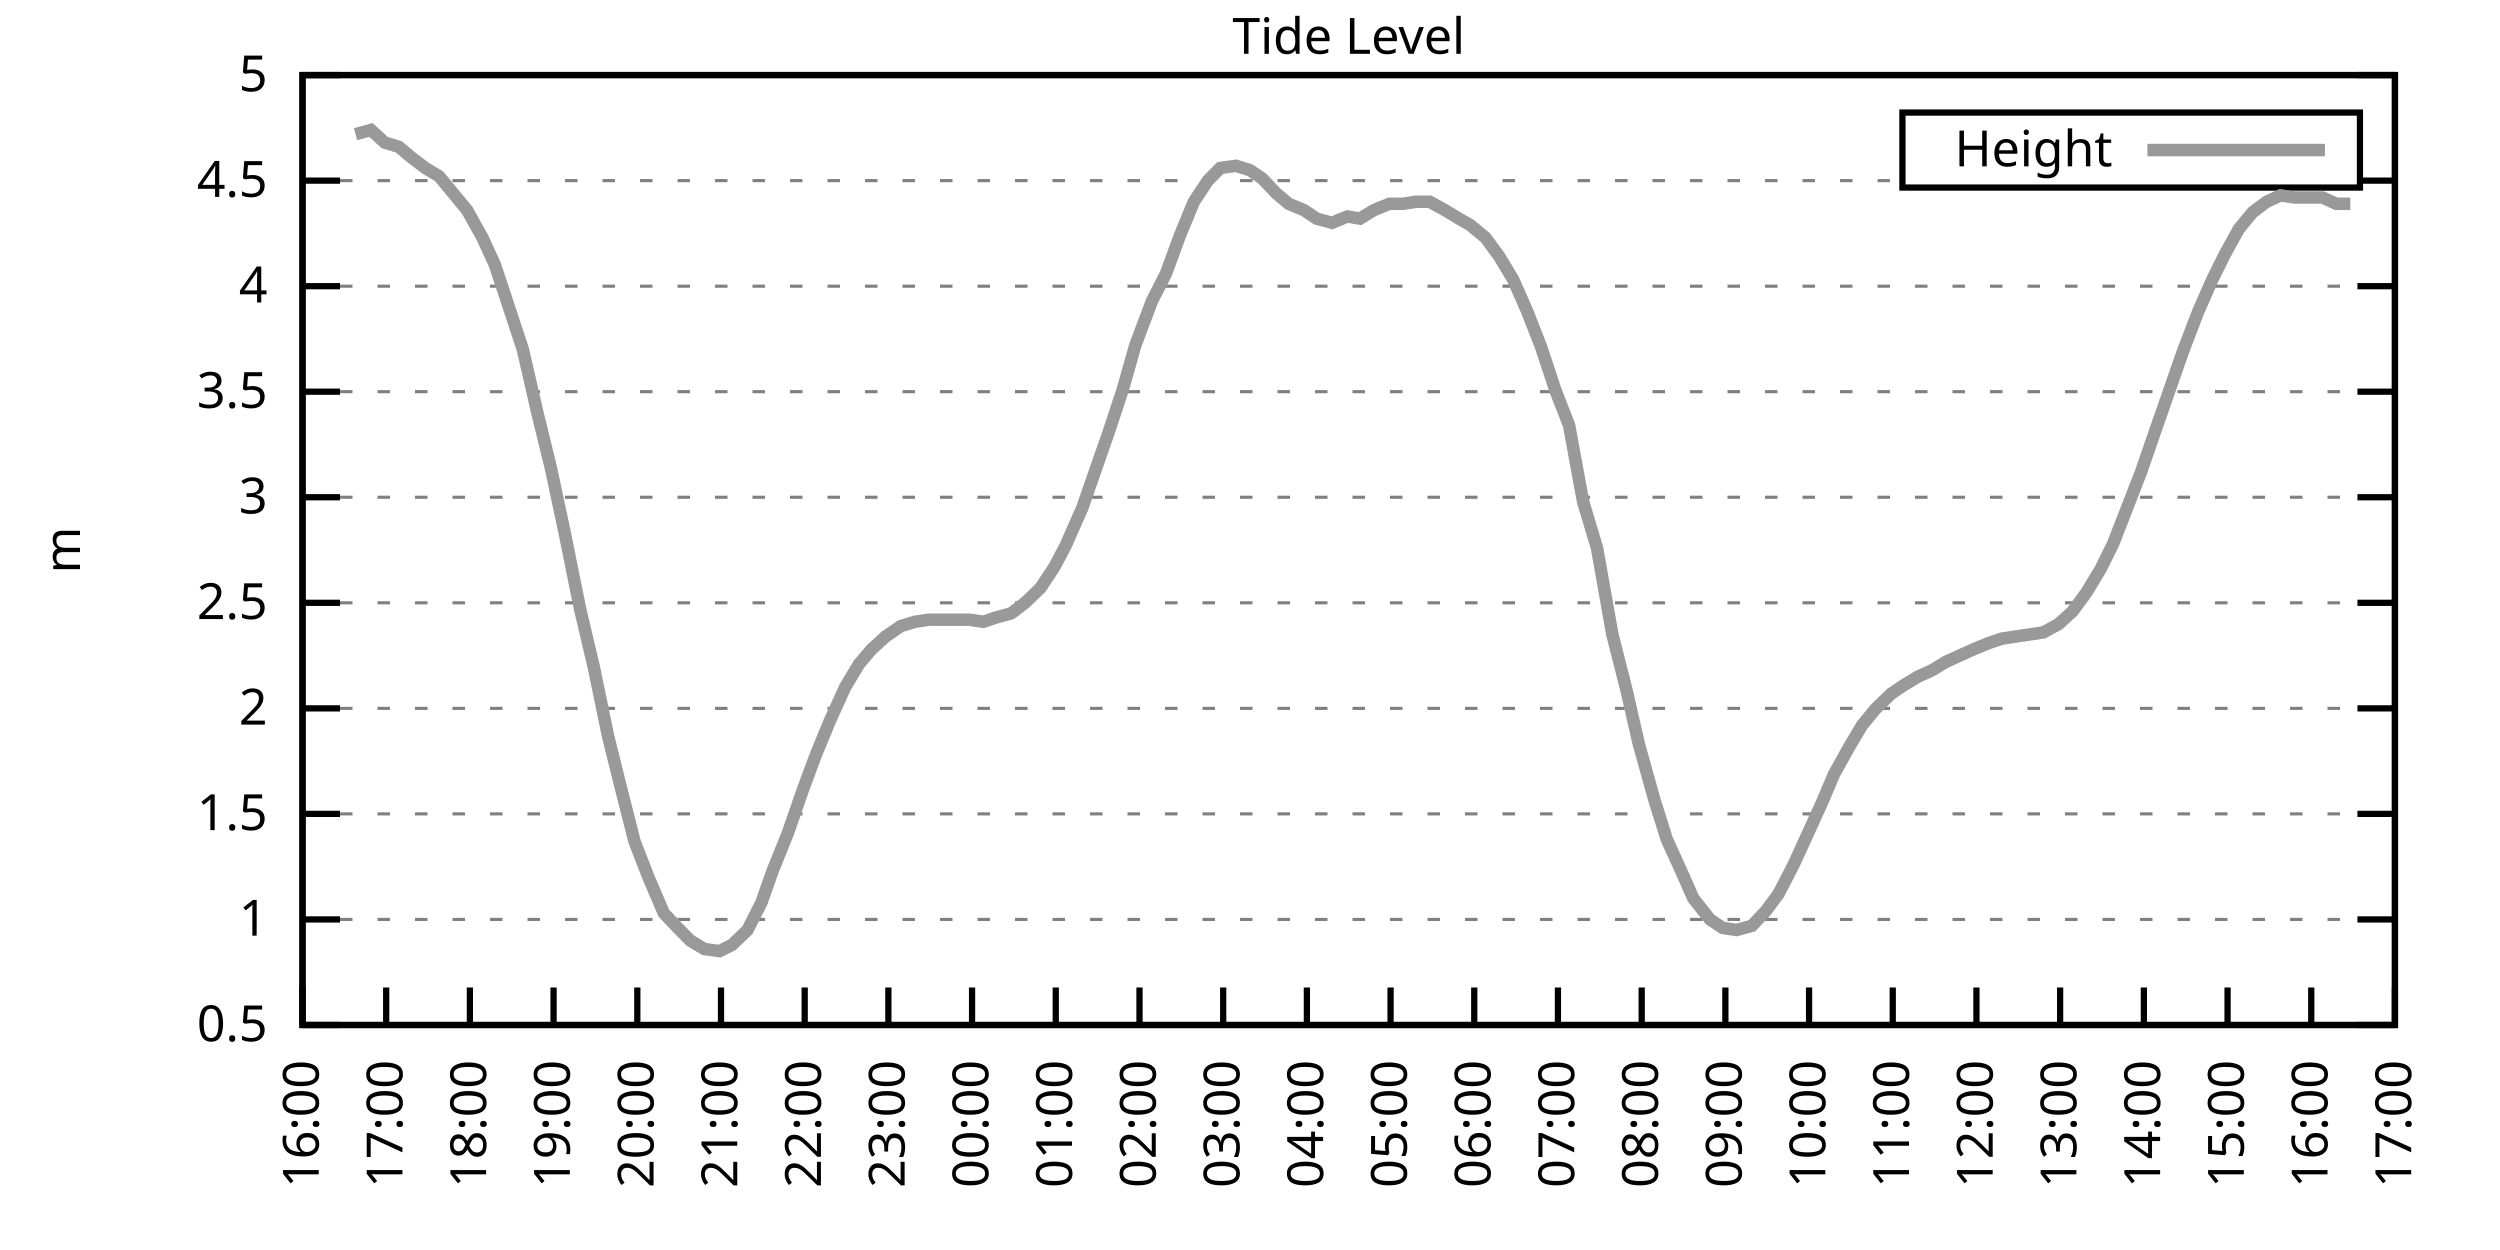
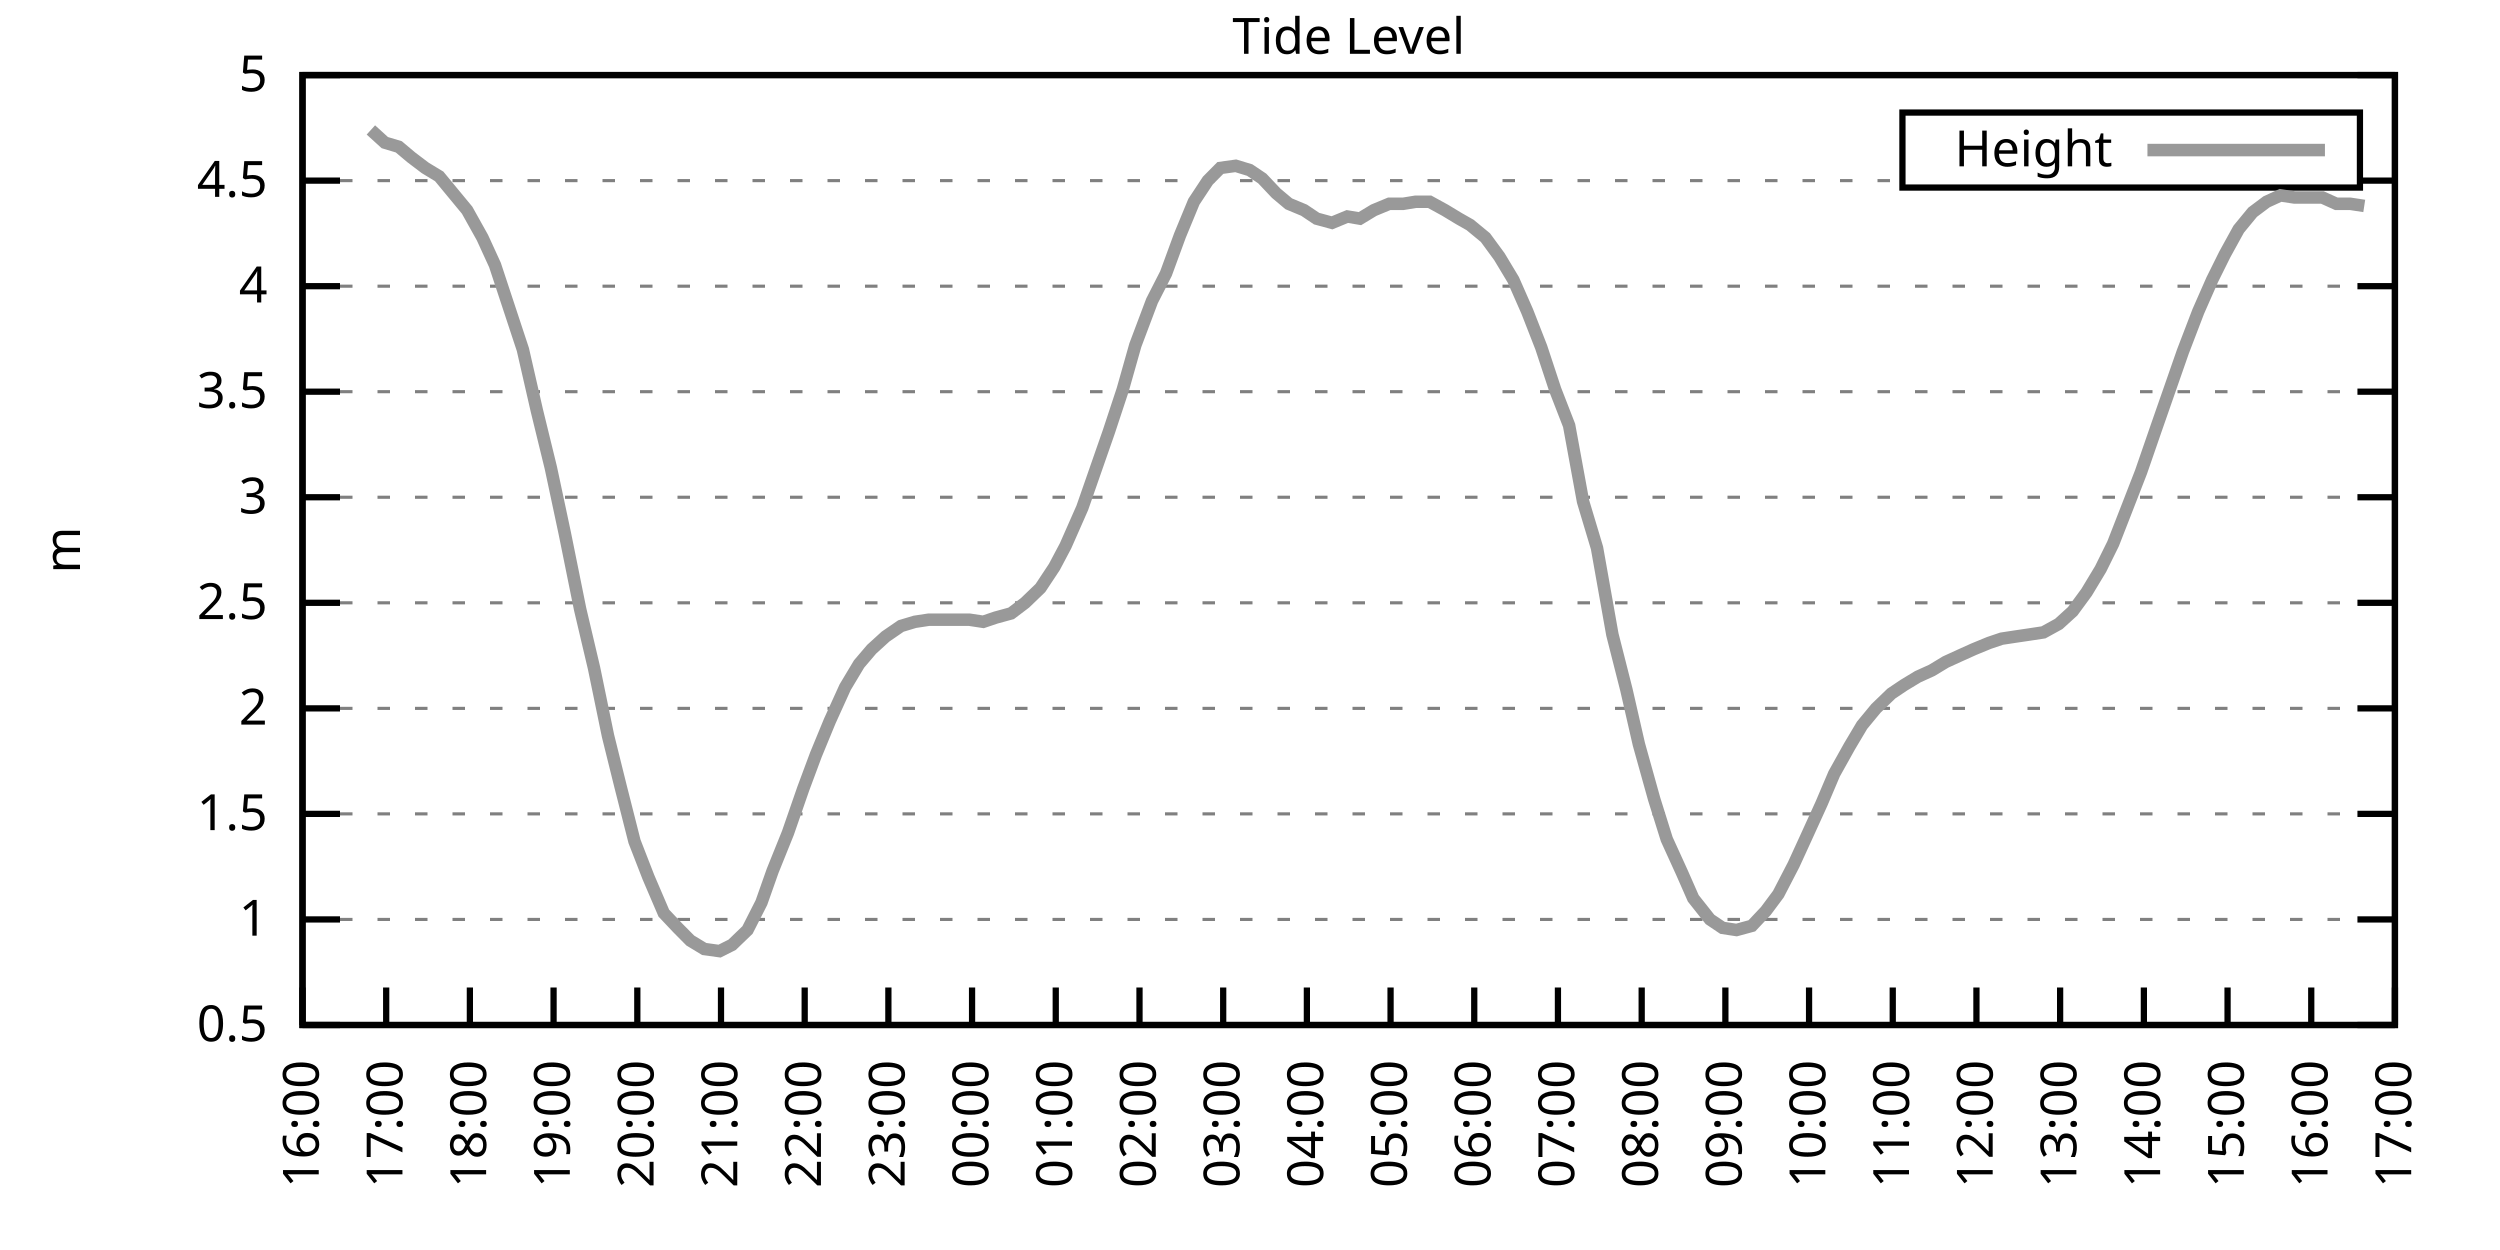
<svg xmlns="http://www.w3.org/2000/svg" xmlns:xlink="http://www.w3.org/1999/xlink" width="400" height="200" viewBox="0 0 400 200">
  <g id="gnuplot_canvas">
    <rect x="0" y="0" width="400" height="200" fill="none" />
    <defs>
      <circle id="gpDot" r="0.5" stroke-width="0.5" stroke="currentColor" />
      <path id="gpPt0" stroke-width="0.333" stroke="currentColor" d="M-1,0 h2 M0,-1 v2" />
      <path id="gpPt1" stroke-width="0.333" stroke="currentColor" d="M-1,-1 L1,1 M1,-1 L-1,1" />
      <path id="gpPt2" stroke-width="0.333" stroke="currentColor" d="M-1,0 L1,0 M0,-1 L0,1 M-1,-1 L1,1 M-1,1 L1,-1" />
      <rect id="gpPt3" stroke-width="0.333" stroke="currentColor" x="-1" y="-1" width="2" height="2" />
      <rect id="gpPt4" stroke-width="0.333" stroke="currentColor" fill="currentColor" x="-1" y="-1" width="2" height="2" />
      <circle id="gpPt5" stroke-width="0.333" stroke="currentColor" cx="0" cy="0" r="1" />
      <use xlink:href="#gpPt5" id="gpPt6" fill="currentColor" stroke="none" />
      <path id="gpPt7" stroke-width="0.333" stroke="currentColor" d="M0,-1.33 L-1.33,0.67 L1.33,0.67 z" />
      <use xlink:href="#gpPt7" id="gpPt8" fill="currentColor" stroke="none" />
      <use xlink:href="#gpPt7" id="gpPt9" stroke="currentColor" transform="rotate(180)" />
      <use xlink:href="#gpPt9" id="gpPt10" fill="currentColor" stroke="none" />
      <use xlink:href="#gpPt3" id="gpPt11" stroke="currentColor" transform="rotate(45)" />
      <use xlink:href="#gpPt11" id="gpPt12" fill="currentColor" stroke="none" />
      <path id="gpPt13" stroke-width="0.333" stroke="currentColor" d="M0,1.330 L1.265,0.411 L0.782,-1.067 L-0.782,-1.076 L-1.265,0.411 z" />
      <use xlink:href="#gpPt13" id="gpPt14" fill="currentColor" stroke="none" />
      <filter id="textbox" filterUnits="objectBoundingBox" x="0" y="0" height="1" width="1">
        <feFlood flood-color="white" flood-opacity="1" result="bgnd" />
        <feComposite in="SourceGraphic" in2="bgnd" operator="atop" />
      </filter>
      <filter id="greybox" filterUnits="objectBoundingBox" x="0" y="0" height="1" width="1">
        <feFlood flood-color="lightgrey" flood-opacity="1" result="grey" />
        <feComposite in="SourceGraphic" in2="grey" operator="atop" />
      </filter>
    </defs>
    <g fill="none" color="white" stroke="currentColor" stroke-width="1.00" stroke-linecap="butt" stroke-linejoin="miter">
</g>
    <g fill="none" color="black" stroke="currentColor" stroke-width="1.00" stroke-linecap="butt" stroke-linejoin="miter">
      <g stroke="none" shape-rendering="crispEdges">
        <polygon fill="rgb(255, 255, 255)" points="48.40,164.00 383.18,164.00 383.18,12.02 48.40,12.02 " />
      </g>
    </g>
    <g fill="none" color="black" stroke="currentColor" stroke-width="1.00" stroke-linecap="butt" stroke-linejoin="miter">
</g>
    <g fill="none" color="black" stroke="black" stroke-width="0.50" stroke-linecap="butt" stroke-linejoin="miter">
</g>
    <g fill="none" color="gray" stroke="currentColor" stroke-width="0.50" stroke-linecap="butt" stroke-linejoin="miter">
      <path stroke="gray" stroke-dasharray="2,4" class="gridline" d="M48.40,164.00 L383.19,164.00  " />
    </g>
    <g fill="none" color="gray" stroke="gray" stroke-width="1.00" stroke-linecap="butt" stroke-linejoin="miter">
</g>
    <g fill="none" color="black" stroke="currentColor" stroke-width="1.00" stroke-linecap="butt" stroke-linejoin="miter">
      <path stroke="black" d="M48.40,164.00 L54.40,164.00 M383.19,164.00 L377.19,164.00  " />
      <g transform="translate(42.80,166.60)" stroke="none" fill="black" font-family="Sans" font-size="8.00" text-anchor="end">
        <text>
          <tspan font-family="Sans"> 0.5</tspan>
        </text>
      </g>
    </g>
    <g fill="none" color="black" stroke="currentColor" stroke-width="1.00" stroke-linecap="butt" stroke-linejoin="miter">
</g>
    <g fill="none" color="black" stroke="black" stroke-width="0.50" stroke-linecap="butt" stroke-linejoin="miter">
</g>
    <g fill="none" color="gray" stroke="currentColor" stroke-width="0.50" stroke-linecap="butt" stroke-linejoin="miter">
      <path stroke="gray" stroke-dasharray="2,4" class="gridline" d="M48.40,147.11 L383.19,147.11  " />
    </g>
    <g fill="none" color="gray" stroke="gray" stroke-width="1.00" stroke-linecap="butt" stroke-linejoin="miter">
</g>
    <g fill="none" color="black" stroke="currentColor" stroke-width="1.00" stroke-linecap="butt" stroke-linejoin="miter">
      <path stroke="black" d="M48.40,147.11 L54.40,147.11 M383.19,147.11 L377.19,147.11  " />
      <g transform="translate(42.80,149.71)" stroke="none" fill="black" font-family="Sans" font-size="8.00" text-anchor="end">
        <text>
          <tspan font-family="Sans"> 1</tspan>
        </text>
      </g>
    </g>
    <g fill="none" color="black" stroke="currentColor" stroke-width="1.00" stroke-linecap="butt" stroke-linejoin="miter">
</g>
    <g fill="none" color="black" stroke="black" stroke-width="0.50" stroke-linecap="butt" stroke-linejoin="miter">
</g>
    <g fill="none" color="gray" stroke="currentColor" stroke-width="0.50" stroke-linecap="butt" stroke-linejoin="miter">
      <path stroke="gray" stroke-dasharray="2,4" class="gridline" d="M48.40,130.22 L383.19,130.22  " />
    </g>
    <g fill="none" color="gray" stroke="gray" stroke-width="1.00" stroke-linecap="butt" stroke-linejoin="miter">
</g>
    <g fill="none" color="black" stroke="currentColor" stroke-width="1.00" stroke-linecap="butt" stroke-linejoin="miter">
      <path stroke="black" d="M48.40,130.22 L54.40,130.22 M383.19,130.22 L377.19,130.22  " />
      <g transform="translate(42.80,132.82)" stroke="none" fill="black" font-family="Sans" font-size="8.00" text-anchor="end">
        <text>
          <tspan font-family="Sans"> 1.5</tspan>
        </text>
      </g>
    </g>
    <g fill="none" color="black" stroke="currentColor" stroke-width="1.00" stroke-linecap="butt" stroke-linejoin="miter">
</g>
    <g fill="none" color="black" stroke="black" stroke-width="0.50" stroke-linecap="butt" stroke-linejoin="miter">
</g>
    <g fill="none" color="gray" stroke="currentColor" stroke-width="0.50" stroke-linecap="butt" stroke-linejoin="miter">
      <path stroke="gray" stroke-dasharray="2,4" class="gridline" d="M48.40,113.34 L383.19,113.34  " />
    </g>
    <g fill="none" color="gray" stroke="gray" stroke-width="1.00" stroke-linecap="butt" stroke-linejoin="miter">
</g>
    <g fill="none" color="black" stroke="currentColor" stroke-width="1.00" stroke-linecap="butt" stroke-linejoin="miter">
      <path stroke="black" d="M48.40,113.34 L54.40,113.34 M383.19,113.34 L377.19,113.34  " />
      <g transform="translate(42.80,115.94)" stroke="none" fill="black" font-family="Sans" font-size="8.00" text-anchor="end">
        <text>
          <tspan font-family="Sans"> 2</tspan>
        </text>
      </g>
    </g>
    <g fill="none" color="black" stroke="currentColor" stroke-width="1.00" stroke-linecap="butt" stroke-linejoin="miter">
</g>
    <g fill="none" color="black" stroke="black" stroke-width="0.50" stroke-linecap="butt" stroke-linejoin="miter">
</g>
    <g fill="none" color="gray" stroke="currentColor" stroke-width="0.50" stroke-linecap="butt" stroke-linejoin="miter">
      <path stroke="gray" stroke-dasharray="2,4" class="gridline" d="M48.40,96.45 L383.19,96.45  " />
    </g>
    <g fill="none" color="gray" stroke="gray" stroke-width="1.00" stroke-linecap="butt" stroke-linejoin="miter">
</g>
    <g fill="none" color="black" stroke="currentColor" stroke-width="1.00" stroke-linecap="butt" stroke-linejoin="miter">
      <path stroke="black" d="M48.40,96.45 L54.40,96.45 M383.19,96.45 L377.19,96.45  " />
      <g transform="translate(42.80,99.05)" stroke="none" fill="black" font-family="Sans" font-size="8.00" text-anchor="end">
        <text>
          <tspan font-family="Sans"> 2.5</tspan>
        </text>
      </g>
    </g>
    <g fill="none" color="black" stroke="currentColor" stroke-width="1.00" stroke-linecap="butt" stroke-linejoin="miter">
</g>
    <g fill="none" color="black" stroke="black" stroke-width="0.50" stroke-linecap="butt" stroke-linejoin="miter">
</g>
    <g fill="none" color="gray" stroke="currentColor" stroke-width="0.50" stroke-linecap="butt" stroke-linejoin="miter">
      <path stroke="gray" stroke-dasharray="2,4" class="gridline" d="M48.40,79.56 L383.19,79.56  " />
    </g>
    <g fill="none" color="gray" stroke="gray" stroke-width="1.00" stroke-linecap="butt" stroke-linejoin="miter">
</g>
    <g fill="none" color="black" stroke="currentColor" stroke-width="1.00" stroke-linecap="butt" stroke-linejoin="miter">
      <path stroke="black" d="M48.40,79.56 L54.40,79.56 M383.19,79.56 L377.19,79.56  " />
      <g transform="translate(42.80,82.16)" stroke="none" fill="black" font-family="Sans" font-size="8.00" text-anchor="end">
        <text>
          <tspan font-family="Sans"> 3</tspan>
        </text>
      </g>
    </g>
    <g fill="none" color="black" stroke="currentColor" stroke-width="1.00" stroke-linecap="butt" stroke-linejoin="miter">
</g>
    <g fill="none" color="black" stroke="black" stroke-width="0.50" stroke-linecap="butt" stroke-linejoin="miter">
</g>
    <g fill="none" color="gray" stroke="currentColor" stroke-width="0.50" stroke-linecap="butt" stroke-linejoin="miter">
      <path stroke="gray" stroke-dasharray="2,4" class="gridline" d="M48.40,62.67 L383.19,62.67  " />
    </g>
    <g fill="none" color="gray" stroke="gray" stroke-width="1.00" stroke-linecap="butt" stroke-linejoin="miter">
</g>
    <g fill="none" color="black" stroke="currentColor" stroke-width="1.00" stroke-linecap="butt" stroke-linejoin="miter">
      <path stroke="black" d="M48.40,62.67 L54.40,62.67 M383.19,62.67 L377.19,62.67  " />
      <g transform="translate(42.80,65.27)" stroke="none" fill="black" font-family="Sans" font-size="8.00" text-anchor="end">
        <text>
          <tspan font-family="Sans"> 3.5</tspan>
        </text>
      </g>
    </g>
    <g fill="none" color="black" stroke="currentColor" stroke-width="1.00" stroke-linecap="butt" stroke-linejoin="miter">
</g>
    <g fill="none" color="black" stroke="black" stroke-width="0.50" stroke-linecap="butt" stroke-linejoin="miter">
</g>
    <g fill="none" color="gray" stroke="currentColor" stroke-width="0.50" stroke-linecap="butt" stroke-linejoin="miter">
      <path stroke="gray" stroke-dasharray="2,4" class="gridline" d="M48.40,45.79 L383.19,45.79  " />
    </g>
    <g fill="none" color="gray" stroke="gray" stroke-width="1.00" stroke-linecap="butt" stroke-linejoin="miter">
</g>
    <g fill="none" color="black" stroke="currentColor" stroke-width="1.00" stroke-linecap="butt" stroke-linejoin="miter">
      <path stroke="black" d="M48.40,45.79 L54.40,45.79 M383.19,45.79 L377.19,45.79  " />
      <g transform="translate(42.80,48.39)" stroke="none" fill="black" font-family="Sans" font-size="8.00" text-anchor="end">
        <text>
          <tspan font-family="Sans"> 4</tspan>
        </text>
      </g>
    </g>
    <g fill="none" color="black" stroke="currentColor" stroke-width="1.00" stroke-linecap="butt" stroke-linejoin="miter">
</g>
    <g fill="none" color="black" stroke="black" stroke-width="0.50" stroke-linecap="butt" stroke-linejoin="miter">
</g>
    <g fill="none" color="gray" stroke="currentColor" stroke-width="0.50" stroke-linecap="butt" stroke-linejoin="miter">
      <path stroke="gray" stroke-dasharray="2,4" class="gridline" d="M48.40,28.90 L304.39,28.90 M377.59,28.90 L383.19,28.90  " />
    </g>
    <g fill="none" color="gray" stroke="gray" stroke-width="1.00" stroke-linecap="butt" stroke-linejoin="miter">
</g>
    <g fill="none" color="black" stroke="currentColor" stroke-width="1.00" stroke-linecap="butt" stroke-linejoin="miter">
      <path stroke="black" d="M48.40,28.90 L54.40,28.90 M383.19,28.90 L377.19,28.90  " />
      <g transform="translate(42.80,31.50)" stroke="none" fill="black" font-family="Sans" font-size="8.00" text-anchor="end">
        <text>
          <tspan font-family="Sans"> 4.5</tspan>
        </text>
      </g>
    </g>
    <g fill="none" color="black" stroke="currentColor" stroke-width="1.00" stroke-linecap="butt" stroke-linejoin="miter">
</g>
    <g fill="none" color="black" stroke="black" stroke-width="0.50" stroke-linecap="butt" stroke-linejoin="miter">
</g>
    <g fill="none" color="gray" stroke="currentColor" stroke-width="0.50" stroke-linecap="butt" stroke-linejoin="miter">
      <path stroke="gray" stroke-dasharray="2,4" class="gridline" d="M48.40,12.01 L383.19,12.01  " />
    </g>
    <g fill="none" color="gray" stroke="gray" stroke-width="1.00" stroke-linecap="butt" stroke-linejoin="miter">
</g>
    <g fill="none" color="black" stroke="currentColor" stroke-width="1.00" stroke-linecap="butt" stroke-linejoin="miter">
      <path stroke="black" d="M48.40,12.01 L54.40,12.01 M383.19,12.01 L377.19,12.01  " />
      <g transform="translate(42.80,14.61)" stroke="none" fill="black" font-family="Sans" font-size="8.00" text-anchor="end">
        <text>
          <tspan font-family="Sans"> 5</tspan>
        </text>
      </g>
    </g>
    <g fill="none" color="black" stroke="currentColor" stroke-width="1.00" stroke-linecap="butt" stroke-linejoin="miter">
      <path stroke="black" d="M48.40,164.00 L48.40,158.00  " />
      <g transform="translate(51.00,169.60) rotate(270.00)" stroke="none" fill="black" font-family="Sans" font-size="8.00" text-anchor="end">
        <text>
          <tspan font-family="Sans">16:00</tspan>
        </text>
      </g>
    </g>
    <g fill="none" color="black" stroke="currentColor" stroke-width="1.00" stroke-linecap="butt" stroke-linejoin="miter">
      <path stroke="black" d="M61.79,164.00 L61.79,158.00  " />
      <g transform="translate(64.39,169.60) rotate(270.00)" stroke="none" fill="black" font-family="Sans" font-size="8.00" text-anchor="end">
        <text>
          <tspan font-family="Sans">17:00</tspan>
        </text>
      </g>
    </g>
    <g fill="none" color="black" stroke="currentColor" stroke-width="1.00" stroke-linecap="butt" stroke-linejoin="miter">
      <path stroke="black" d="M75.18,164.00 L75.18,158.00  " />
      <g transform="translate(77.78,169.60) rotate(270.00)" stroke="none" fill="black" font-family="Sans" font-size="8.00" text-anchor="end">
        <text>
          <tspan font-family="Sans">18:00</tspan>
        </text>
      </g>
    </g>
    <g fill="none" color="black" stroke="currentColor" stroke-width="1.00" stroke-linecap="butt" stroke-linejoin="miter">
      <path stroke="black" d="M88.57,164.00 L88.57,158.00  " />
      <g transform="translate(91.17,169.60) rotate(270.00)" stroke="none" fill="black" font-family="Sans" font-size="8.00" text-anchor="end">
        <text>
          <tspan font-family="Sans">19:00</tspan>
        </text>
      </g>
    </g>
    <g fill="none" color="black" stroke="currentColor" stroke-width="1.00" stroke-linecap="butt" stroke-linejoin="miter">
      <path stroke="black" d="M101.97,164.00 L101.97,158.00  " />
      <g transform="translate(104.57,169.60) rotate(270.00)" stroke="none" fill="black" font-family="Sans" font-size="8.00" text-anchor="end">
        <text>
          <tspan font-family="Sans">20:00</tspan>
        </text>
      </g>
    </g>
    <g fill="none" color="black" stroke="currentColor" stroke-width="1.00" stroke-linecap="butt" stroke-linejoin="miter">
      <path stroke="black" d="M115.36,164.00 L115.36,158.00  " />
      <g transform="translate(117.96,169.60) rotate(270.00)" stroke="none" fill="black" font-family="Sans" font-size="8.00" text-anchor="end">
        <text>
          <tspan font-family="Sans">21:00</tspan>
        </text>
      </g>
    </g>
    <g fill="none" color="black" stroke="currentColor" stroke-width="1.00" stroke-linecap="butt" stroke-linejoin="miter">
      <path stroke="black" d="M128.75,164.00 L128.75,158.00  " />
      <g transform="translate(131.35,169.60) rotate(270.00)" stroke="none" fill="black" font-family="Sans" font-size="8.00" text-anchor="end">
        <text>
          <tspan font-family="Sans">22:00</tspan>
        </text>
      </g>
    </g>
    <g fill="none" color="black" stroke="currentColor" stroke-width="1.00" stroke-linecap="butt" stroke-linejoin="miter">
      <path stroke="black" d="M142.14,164.00 L142.14,158.00  " />
      <g transform="translate(144.74,169.60) rotate(270.00)" stroke="none" fill="black" font-family="Sans" font-size="8.00" text-anchor="end">
        <text>
          <tspan font-family="Sans">23:00</tspan>
        </text>
      </g>
    </g>
    <g fill="none" color="black" stroke="currentColor" stroke-width="1.00" stroke-linecap="butt" stroke-linejoin="miter">
      <path stroke="black" d="M155.53,164.00 L155.53,158.00  " />
      <g transform="translate(158.13,169.60) rotate(270.00)" stroke="none" fill="black" font-family="Sans" font-size="8.00" text-anchor="end">
        <text>
          <tspan font-family="Sans">00:00</tspan>
        </text>
      </g>
    </g>
    <g fill="none" color="black" stroke="currentColor" stroke-width="1.00" stroke-linecap="butt" stroke-linejoin="miter">
      <path stroke="black" d="M168.92,164.00 L168.92,158.00  " />
      <g transform="translate(171.52,169.60) rotate(270.00)" stroke="none" fill="black" font-family="Sans" font-size="8.00" text-anchor="end">
        <text>
          <tspan font-family="Sans">01:00</tspan>
        </text>
      </g>
    </g>
    <g fill="none" color="black" stroke="currentColor" stroke-width="1.00" stroke-linecap="butt" stroke-linejoin="miter">
      <path stroke="black" d="M182.32,164.00 L182.32,158.00  " />
      <g transform="translate(184.92,169.60) rotate(270.00)" stroke="none" fill="black" font-family="Sans" font-size="8.00" text-anchor="end">
        <text>
          <tspan font-family="Sans">02:00</tspan>
        </text>
      </g>
    </g>
    <g fill="none" color="black" stroke="currentColor" stroke-width="1.00" stroke-linecap="butt" stroke-linejoin="miter">
      <path stroke="black" d="M195.71,164.00 L195.71,158.00  " />
      <g transform="translate(198.31,169.60) rotate(270.00)" stroke="none" fill="black" font-family="Sans" font-size="8.00" text-anchor="end">
        <text>
          <tspan font-family="Sans">03:00</tspan>
        </text>
      </g>
    </g>
    <g fill="none" color="black" stroke="currentColor" stroke-width="1.00" stroke-linecap="butt" stroke-linejoin="miter">
      <path stroke="black" d="M209.10,164.00 L209.10,158.00  " />
      <g transform="translate(211.70,169.60) rotate(270.00)" stroke="none" fill="black" font-family="Sans" font-size="8.00" text-anchor="end">
        <text>
          <tspan font-family="Sans">04:00</tspan>
        </text>
      </g>
    </g>
    <g fill="none" color="black" stroke="currentColor" stroke-width="1.00" stroke-linecap="butt" stroke-linejoin="miter">
      <path stroke="black" d="M222.49,164.00 L222.49,158.00  " />
      <g transform="translate(225.09,169.60) rotate(270.00)" stroke="none" fill="black" font-family="Sans" font-size="8.00" text-anchor="end">
        <text>
          <tspan font-family="Sans">05:00</tspan>
        </text>
      </g>
    </g>
    <g fill="none" color="black" stroke="currentColor" stroke-width="1.00" stroke-linecap="butt" stroke-linejoin="miter">
      <path stroke="black" d="M235.88,164.00 L235.88,158.00  " />
      <g transform="translate(238.48,169.60) rotate(270.00)" stroke="none" fill="black" font-family="Sans" font-size="8.00" text-anchor="end">
        <text>
          <tspan font-family="Sans">06:00</tspan>
        </text>
      </g>
    </g>
    <g fill="none" color="black" stroke="currentColor" stroke-width="1.00" stroke-linecap="butt" stroke-linejoin="miter">
      <path stroke="black" d="M249.27,164.00 L249.27,158.00  " />
      <g transform="translate(251.87,169.60) rotate(270.00)" stroke="none" fill="black" font-family="Sans" font-size="8.00" text-anchor="end">
        <text>
          <tspan font-family="Sans">07:00</tspan>
        </text>
      </g>
    </g>
    <g fill="none" color="black" stroke="currentColor" stroke-width="1.00" stroke-linecap="butt" stroke-linejoin="miter">
      <path stroke="black" d="M262.67,164.00 L262.67,158.00  " />
      <g transform="translate(265.27,169.60) rotate(270.00)" stroke="none" fill="black" font-family="Sans" font-size="8.00" text-anchor="end">
        <text>
          <tspan font-family="Sans">08:00</tspan>
        </text>
      </g>
    </g>
    <g fill="none" color="black" stroke="currentColor" stroke-width="1.00" stroke-linecap="butt" stroke-linejoin="miter">
      <path stroke="black" d="M276.06,164.00 L276.06,158.00  " />
      <g transform="translate(278.66,169.60) rotate(270.00)" stroke="none" fill="black" font-family="Sans" font-size="8.00" text-anchor="end">
        <text>
          <tspan font-family="Sans">09:00</tspan>
        </text>
      </g>
    </g>
    <g fill="none" color="black" stroke="currentColor" stroke-width="1.00" stroke-linecap="butt" stroke-linejoin="miter">
      <path stroke="black" d="M289.45,164.00 L289.45,158.00  " />
      <g transform="translate(292.05,169.60) rotate(270.00)" stroke="none" fill="black" font-family="Sans" font-size="8.00" text-anchor="end">
        <text>
          <tspan font-family="Sans">10:00</tspan>
        </text>
      </g>
    </g>
    <g fill="none" color="black" stroke="currentColor" stroke-width="1.00" stroke-linecap="butt" stroke-linejoin="miter">
      <path stroke="black" d="M302.84,164.00 L302.84,158.00  " />
      <g transform="translate(305.44,169.60) rotate(270.00)" stroke="none" fill="black" font-family="Sans" font-size="8.00" text-anchor="end">
        <text>
          <tspan font-family="Sans">11:00</tspan>
        </text>
      </g>
    </g>
    <g fill="none" color="black" stroke="currentColor" stroke-width="1.00" stroke-linecap="butt" stroke-linejoin="miter">
      <path stroke="black" d="M316.23,164.00 L316.23,158.00  " />
      <g transform="translate(318.83,169.60) rotate(270.00)" stroke="none" fill="black" font-family="Sans" font-size="8.00" text-anchor="end">
        <text>
          <tspan font-family="Sans">12:00</tspan>
        </text>
      </g>
    </g>
    <g fill="none" color="black" stroke="currentColor" stroke-width="1.00" stroke-linecap="butt" stroke-linejoin="miter">
      <path stroke="black" d="M329.62,164.00 L329.62,158.00  " />
      <g transform="translate(332.22,169.60) rotate(270.00)" stroke="none" fill="black" font-family="Sans" font-size="8.00" text-anchor="end">
        <text>
          <tspan font-family="Sans">13:00</tspan>
        </text>
      </g>
    </g>
    <g fill="none" color="black" stroke="currentColor" stroke-width="1.00" stroke-linecap="butt" stroke-linejoin="miter">
      <path stroke="black" d="M343.02,164.00 L343.02,158.00  " />
      <g transform="translate(345.62,169.60) rotate(270.00)" stroke="none" fill="black" font-family="Sans" font-size="8.00" text-anchor="end">
        <text>
          <tspan font-family="Sans">14:00</tspan>
        </text>
      </g>
    </g>
    <g fill="none" color="black" stroke="currentColor" stroke-width="1.00" stroke-linecap="butt" stroke-linejoin="miter">
      <path stroke="black" d="M356.41,164.00 L356.41,158.00  " />
      <g transform="translate(359.01,169.60) rotate(270.00)" stroke="none" fill="black" font-family="Sans" font-size="8.00" text-anchor="end">
        <text>
          <tspan font-family="Sans">15:00</tspan>
        </text>
      </g>
    </g>
    <g fill="none" color="black" stroke="currentColor" stroke-width="1.00" stroke-linecap="butt" stroke-linejoin="miter">
      <path stroke="black" d="M369.80,164.00 L369.80,158.00  " />
      <g transform="translate(372.40,169.60) rotate(270.00)" stroke="none" fill="black" font-family="Sans" font-size="8.00" text-anchor="end">
        <text>
          <tspan font-family="Sans">16:00</tspan>
        </text>
      </g>
    </g>
    <g fill="none" color="black" stroke="currentColor" stroke-width="1.00" stroke-linecap="butt" stroke-linejoin="miter">
      <path stroke="black" d="M383.19,164.00 L383.19,158.00  " />
      <g transform="translate(385.79,169.60) rotate(270.00)" stroke="none" fill="black" font-family="Sans" font-size="8.00" text-anchor="end">
        <text>
          <tspan font-family="Sans">17:00</tspan>
        </text>
      </g>
    </g>
    <g fill="none" color="black" stroke="currentColor" stroke-width="1.00" stroke-linecap="butt" stroke-linejoin="miter">
</g>
    <g fill="none" color="black" stroke="currentColor" stroke-width="1.00" stroke-linecap="butt" stroke-linejoin="miter">
      <path stroke="black" d="M48.40,12.01 L48.40,164.00 L383.19,164.00 L383.19,12.01 L48.40,12.01 Z  " />
    </g>
    <g fill="none" color="black" stroke="currentColor" stroke-width="1.00" stroke-linecap="butt" stroke-linejoin="miter">
</g>
    <g fill="none" color="black" stroke="currentColor" stroke-width="1.00" stroke-linecap="butt" stroke-linejoin="miter">
      <path stroke="black" d="M304.39,30.01 L304.39,18.01 L377.59,18.01 L377.59,30.01 L304.39,30.01 Z  " />
    </g>
    <g id="Tide_level_plot_1">
      <g fill="none" color="white" stroke="black" stroke-width="2.00" stroke-linecap="butt" stroke-linejoin="miter">
</g>
      <g fill="none" color="black" stroke="currentColor" stroke-width="2.00" stroke-linecap="butt" stroke-linejoin="miter">
        <g transform="translate(337.99,26.61)" stroke="none" fill="black" font-family="Sans" font-size="8.00" text-anchor="end">
          <text>
            <tspan font-family="Sans">Height</tspan>
          </text>
        </g>
      </g>
      <g fill="none" color="black" stroke="currentColor" stroke-width="2.00" stroke-linecap="butt" stroke-linejoin="miter">
-         <path stroke="rgb(153, 153, 153)" d="M343.59,24.01 L371.99,24.01 M56.88,21.47 L59.34,20.79 L61.57,22.82 L63.80,23.49 L65.81,25.18 L68.04,26.87   L70.27,28.22 L72.50,30.92 L74.74,33.63 L77.19,38.02 L79.20,42.41 L83.66,55.92 L85.90,65.71 L88.13,74.83   L90.36,85.30 L92.82,97.46 L95.05,106.92 L97.28,117.73 L99.29,125.83 L101.52,134.62 L103.75,140.36 L106.21,146.10   L108.44,148.46 L110.45,150.49 L112.68,151.84 L115.13,152.18 L117.14,151.17 L119.60,148.80 L121.83,144.41 L123.62,139.34   L126.07,133.26 L128.53,126.17 L130.54,120.77 L132.77,115.36 L135.22,109.96 L137.45,106.24 L139.46,103.88 L141.69,101.85   L144.15,100.16 L146.38,99.49 L148.61,99.15 L150.85,99.15 L152.85,99.15 L155.09,99.15 L157.32,99.49 L159.33,98.81   L161.78,98.14 L164.01,96.45 L166.47,94.08 L168.70,90.71 L170.49,87.33 L173.17,81.25 L175.17,75.51 L177.41,69.09   L179.64,62.34 L181.65,55.24 L184.32,48.15 L186.56,43.76 L188.79,37.68 L191.02,32.28 L193.25,28.90 L195.26,26.87   L197.72,26.53 L199.95,27.21 L201.96,28.56 L204.19,30.92 L206.20,32.61 L208.65,33.63 L210.66,34.98 L213.12,35.65   L215.57,34.64 L217.58,34.98 L219.81,33.63 L222.27,32.61 L224.50,32.61 L226.51,32.28 L228.74,32.28 L231.20,33.63   L233.43,34.98 L235.21,35.99 L237.67,38.02 L239.90,41.06 L242.13,44.77 L244.36,49.84 L246.60,55.58 L248.83,62.34   L251.06,68.08 L253.29,80.24 L255.52,87.67 L257.98,101.52 L260.21,110.30 L262.22,119.08 L264.67,127.86 L266.68,134.28   L269.14,139.68 L270.92,143.73 L273.60,147.11 L275.61,148.46 L277.84,148.80 L280.30,148.13 L282.53,145.76 L284.54,143.06   L286.99,138.33 L289.00,133.94 L291.46,128.54 L293.47,123.81 L295.92,119.42 L297.93,116.04 L300.16,113.34 L302.62,110.97   L304.63,109.62 L306.86,108.27 L309.09,107.26 L311.32,105.91 L313.55,104.89 L315.79,103.88 L318.24,102.87 L320.25,102.19   L322.48,101.85 L324.71,101.52 L326.95,101.18 L329.40,99.83 L331.63,97.80 L333.86,94.76 L336.10,91.04 L338.10,86.99   L340.34,81.25 L342.57,75.51 L345.02,68.42 L347.26,62.00 L349.26,56.26 L351.72,49.84 L353.95,44.77 L355.96,40.72   L358.19,36.67 L360.42,33.96 L362.66,32.28 L364.89,31.26 L367.12,31.60 L369.13,31.60 L371.58,31.60 L373.82,32.61   L376.05,32.61  " />
+         <path stroke="rgb(153, 153, 153)" d="M343.59,24.01 L371.99,24.01 M59.34,20.79 L61.57,22.82 L63.80,23.49 L65.81,25.18 L68.04,26.87 L70.27,28.22   L72.50,30.92 L74.74,33.63 L77.19,38.02 L79.20,42.41 L83.66,55.92 L85.90,65.71 L88.13,74.83 L90.36,85.30   L92.82,97.46 L95.05,106.92 L97.28,117.73 L99.29,125.83 L101.52,134.62 L103.75,140.36 L106.21,146.10 L108.44,148.46   L110.45,150.49 L112.68,151.84 L115.13,152.18 L117.14,151.17 L119.60,148.80 L121.83,144.41 L123.62,139.34 L126.07,133.26   L128.53,126.17 L130.54,120.77 L132.77,115.36 L135.22,109.96 L137.45,106.24 L139.46,103.88 L141.69,101.85 L144.15,100.16   L146.38,99.49 L148.61,99.15 L150.85,99.15 L152.85,99.15 L155.09,99.15 L157.32,99.49 L159.33,98.81 L161.78,98.14   L164.01,96.45 L166.47,94.08 L168.70,90.71 L170.49,87.33 L173.17,81.25 L175.17,75.51 L177.41,69.09 L179.64,62.34   L181.65,55.24 L184.32,48.15 L186.56,43.76 L188.79,37.68 L191.02,32.28 L193.25,28.90 L195.26,26.87 L197.72,26.53   L199.95,27.21 L201.96,28.56 L204.19,30.92 L206.20,32.61 L208.65,33.63 L210.66,34.98 L213.12,35.65 L215.57,34.64   L217.58,34.98 L219.81,33.63 L222.27,32.61 L224.50,32.61 L226.51,32.28 L228.74,32.28 L231.20,33.63 L233.43,34.98   L235.21,35.99 L237.67,38.02 L239.90,41.06 L242.13,44.77 L244.36,49.84 L246.60,55.58 L248.83,62.34 L251.06,68.08   L253.29,80.24 L255.52,87.67 L257.98,101.52 L260.21,110.30 L262.22,119.08 L264.67,127.86 L266.68,134.28 L269.14,139.68   L270.92,143.73 L273.60,147.11 L275.61,148.46 L277.84,148.80 L280.30,148.13 L282.53,145.76 L284.54,143.06 L286.99,138.33   L289.00,133.94 L291.46,128.54 L293.47,123.81 L295.92,119.42 L297.93,116.04 L300.16,113.34 L302.62,110.97 L304.63,109.62   L306.86,108.27 L309.09,107.26 L311.32,105.91 L313.55,104.89 L315.79,103.88 L318.24,102.87 L320.25,102.19 L322.48,101.85   L324.71,101.52 L326.95,101.18 L329.40,99.83 L331.63,97.80 L333.86,94.76 L336.10,91.04 L338.10,86.99 L340.34,81.25   L342.57,75.51 L345.02,68.42 L347.26,62.00 L349.26,56.26 L351.72,49.84 L353.95,44.77 L355.96,40.72 L358.19,36.67   L360.42,33.96 L362.66,32.28 L364.89,31.26 L367.12,31.60 L369.13,31.60 L371.58,31.60 L373.82,32.61 L376.05,32.61   L378.28,32.95  " />
      </g>
    </g>
    <g fill="none" color="black" stroke="currentColor" stroke-width="2.00" stroke-linecap="butt" stroke-linejoin="miter">
</g>
    <g fill="none" color="black" stroke="black" stroke-width="1.00" stroke-linecap="butt" stroke-linejoin="miter">
</g>
    <g fill="none" color="black" stroke="currentColor" stroke-width="1.00" stroke-linecap="butt" stroke-linejoin="miter">
      <path stroke="black" d="M48.40,12.01 L48.40,164.00 L383.19,164.00 L383.19,12.01 L48.40,12.01 Z  " />
      <g transform="translate(12.80,88.01) rotate(270.00)" stroke="none" fill="black" font-family="Sans" font-size="8.00" text-anchor="middle">
        <text>
          <tspan font-family="Sans">m</tspan>
        </text>
      </g>
    </g>
    <g fill="none" color="black" stroke="currentColor" stroke-width="1.00" stroke-linecap="butt" stroke-linejoin="miter">
</g>
    <g fill="none" color="black" stroke="currentColor" stroke-width="1.00" stroke-linecap="butt" stroke-linejoin="miter">
      <g transform="translate(215.79,8.61)" stroke="none" fill="black" font-family="Sans" font-size="8.00" text-anchor="middle">
        <text>
          <tspan font-family="Sans">Tide Level</tspan>
        </text>
      </g>
    </g>
    <g fill="none" color="black" stroke="currentColor" stroke-width="1.00" stroke-linecap="butt" stroke-linejoin="miter">
</g>
  </g>
</svg>
